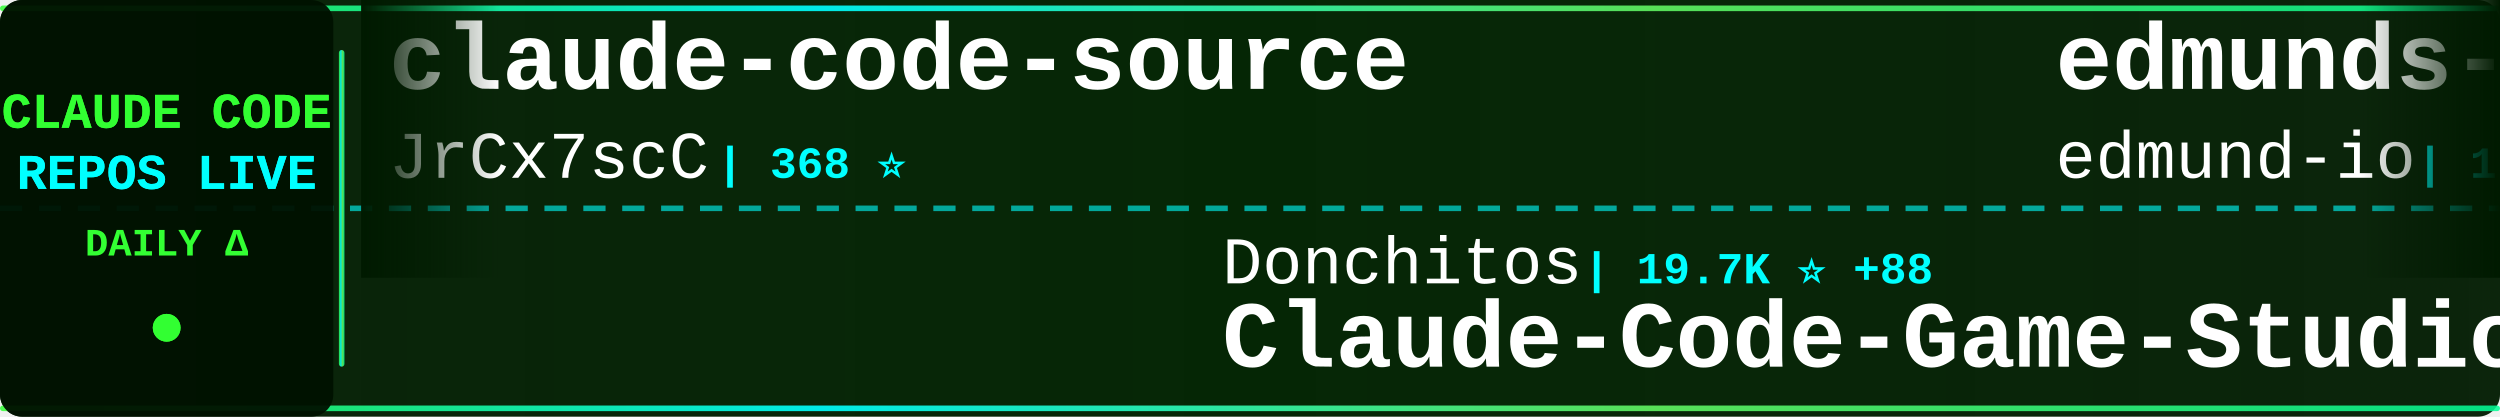
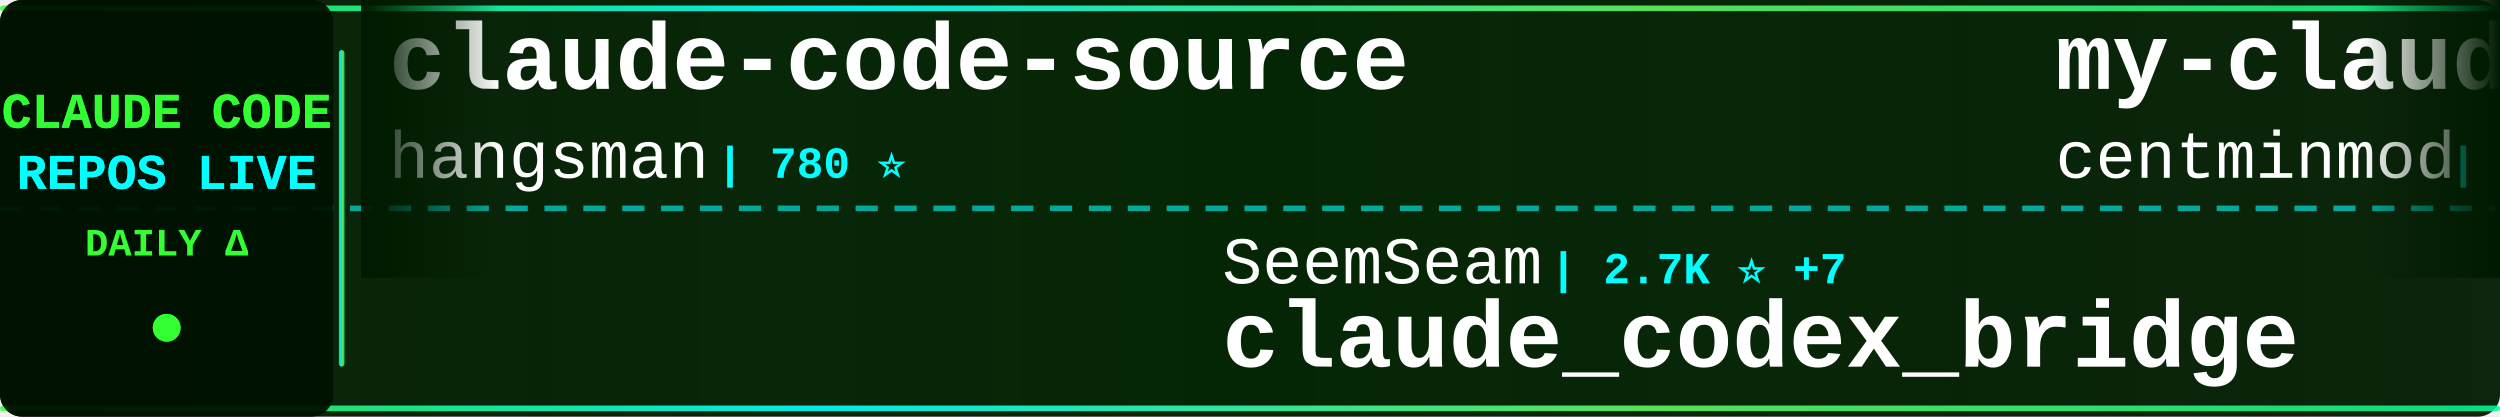
<svg xmlns="http://www.w3.org/2000/svg" width="900" height="150">
  <defs>
    <linearGradient id="tickerBg" x1="0%" y1="0%" x2="100%" y2="0%">
      <stop offset="0%" style="stop-color:#001a00;stop-opacity:0.95" />
      <stop offset="50%" style="stop-color:#002200;stop-opacity:0.98" />
      <stop offset="100%" style="stop-color:#001a00;stop-opacity:0.95" />
    </linearGradient>
    <linearGradient id="borderGrad" x1="0%" y1="0%" x2="100%" y2="0%">
      <stop offset="0%" style="stop-color:#33ff33;stop-opacity:0.85">
        <animate attributeName="stop-opacity" values="0.85;1;0.85" dur="2s" repeatCount="indefinite" />
      </stop>
      <stop offset="33%" style="stop-color:#00ffff;stop-opacity:0.9">
        <animate attributeName="stop-opacity" values="0.9;1;0.9" dur="2.2s" repeatCount="indefinite" />
      </stop>
      <stop offset="66%" style="stop-color:#66ff66;stop-opacity:0.85">
        <animate attributeName="stop-opacity" values="0.85;1;0.85" dur="1.8s" repeatCount="indefinite" />
      </stop>
      <stop offset="100%" style="stop-color:#00ff99;stop-opacity:0.85">
        <animate attributeName="stop-opacity" values="0.85;1;0.85" dur="2s" repeatCount="indefinite" />
      </stop>
    </linearGradient>
    <filter id="textGlow">
      <feGaussianBlur stdDeviation="0.1" result="coloredBlur" />
      <feMerge>
        <feMergeNode in="coloredBlur" />
        <feMergeNode in="SourceGraphic" />
      </feMerge>
    </filter>
    <filter id="metricGlow">
      <feGaussianBlur stdDeviation="0.2" result="coloredBlur" />
      <feMerge>
        <feMergeNode in="coloredBlur" />
        <feMergeNode in="SourceGraphic" />
      </feMerge>
    </filter>
    <linearGradient id="leftFade" x1="0%" y1="0%" x2="100%" y2="0%">
      <stop offset="0%" style="stop-color:#001a00;stop-opacity:1" />
      <stop offset="100%" style="stop-color:#001a00;stop-opacity:0" />
    </linearGradient>
    <linearGradient id="rightFade" x1="0%" y1="0%" x2="100%" y2="0%">
      <stop offset="0%" style="stop-color:#001a00;stop-opacity:0" />
      <stop offset="100%" style="stop-color:#001a00;stop-opacity:1" />
    </linearGradient>
  </defs>
  <rect width="900" height="150" fill="url(#tickerBg)" rx="8" />
  <rect x="0" y="2" width="900" height="2" fill="url(#borderGrad)" rx="1" />
  <rect x="0" y="146" width="900" height="2" fill="url(#borderGrad)" rx="1" />
  <line x1="0" y1="75" x2="900" y2="75" stroke="#00ffff" stroke-width="2" stroke-dasharray="8 6" opacity="0.6" />
  <rect x="0" y="0" width="120" height="150" fill="#001100" opacity="0.95" rx="8" />
  <text x="60" y="46" font-family="'Courier New', monospace" font-size="18" font-weight="bold" fill="#33ff33" text-anchor="middle" filter="url(#textGlow)">
    CLAUDE CODE
  </text>
  <text x="60" y="68" font-family="'Courier New', monospace" font-size="18" font-weight="bold" fill="#00ffff" text-anchor="middle" filter="url(#textGlow)">
    REPOS LIVE
  </text>
  <text x="60" y="92" font-family="'Courier New', monospace" font-size="14" font-weight="bold" fill="#33ff33" text-anchor="middle">
    DAILY Δ
  </text>
  <circle cx="60" cy="118" r="5" fill="#33ff33" filter="url(#metricGlow)">
    <animate attributeName="r" values="4;6;4" dur="1.5s" repeatCount="indefinite" />
    <animate attributeName="opacity" values="0.6;1;0.6" dur="1.5s" repeatCount="indefinite" />
  </circle>
  <rect x="122" y="18" width="2" height="114" fill="url(#borderGrad)" rx="1" />
  <clipPath id="tickerClip">
    <rect x="130" y="0" width="770" height="150" />
  </clipPath>
  <g clip-path="url(#tickerClip)">
    <g id="tickerItems">
      <animateTransform attributeName="transform" attributeType="XML" type="translate" from="0 0" to="-3000 0" dur="54s" repeatCount="indefinite" />
      <g transform="translate(0, 0)">
        <text x="140" y="32" font-family="'Courier New', monospace" font-size="34" font-weight="bold" fill="#ffffff">claude-code-source</text>
-         <text x="140" y="64" font-family="'Courier New', monospace" font-size="24" font-weight="normal" fill="#ffffff" opacity="1.0">JrCx7scC</text>
-         <text x="258" y="64" font-family="'Courier New', monospace" font-size="16" font-weight="bold" fill="#00ffff"> | 368 ⭐</text>
+         <text x="140" y="64" font-family="'Courier New', monospace" font-size="24" font-weight="normal" fill="#ffffff" opacity="1.0">hangsman</text>
+         <text x="258" y="64" font-family="'Courier New', monospace" font-size="16" font-weight="bold" fill="#00ffff"> | 780 ⭐</text>
      </g>
      <g transform="translate(300, 0)">
-         <text x="140" y="102" font-family="'Courier New', monospace" font-size="24" font-weight="normal" fill="#ffffff" opacity="1.0">Donchitos</text>
-         <text x="270" y="102" font-family="'Courier New', monospace" font-size="16" font-weight="bold" fill="#00ffff"> | 19.7K ⭐ +88</text>
-         <text x="140" y="132" font-family="'Courier New', monospace" font-size="34" font-weight="bold" fill="#ffffff">Claude-Code-Game-Studios</text>
+         <text x="140" y="102" font-family="'Courier New', monospace" font-size="24" font-weight="normal" fill="#ffffff" opacity="1.0">SeemSeam</text>
+         <text x="258" y="102" font-family="'Courier New', monospace" font-size="16" font-weight="bold" fill="#00ffff"> | 2.7K ⭐ +7</text>
+         <text x="140" y="132" font-family="'Courier New', monospace" font-size="34" font-weight="bold" fill="#ffffff">claude_codex_bridge</text>
      </g>
      <g transform="translate(600, 0)">
-         <text x="140" y="32" font-family="'Courier New', monospace" font-size="34" font-weight="bold" fill="#ffffff">edmunds-claude-code</text>
-         <text x="140" y="64" font-family="'Courier New', monospace" font-size="24" font-weight="normal" fill="#ffffff" opacity="1.0">edmund-io</text>
-         <text x="270" y="64" font-family="'Courier New', monospace" font-size="16" font-weight="bold" fill="#00ffff"> | 1.4K ⭐ +2</text>
+         <text x="140" y="32" font-family="'Courier New', monospace" font-size="34" font-weight="bold" fill="#ffffff">my-claude-code-setup</text>
+         <text x="140" y="64" font-family="'Courier New', monospace" font-size="24" font-weight="normal" fill="#ffffff" opacity="1.0">centminmod</text>
+         <text x="282" y="64" font-family="'Courier New', monospace" font-size="16" font-weight="bold" fill="#00ffff"> | 2.3K ⭐ +1</text>
      </g>
      <g transform="translate(900, 0)">
-         <text x="140" y="102" font-family="'Courier New', monospace" font-size="24" font-weight="normal" fill="#ffffff" opacity="1.0">RichardAtCT</text>
-         <text x="294" y="102" font-family="'Courier New', monospace" font-size="16" font-weight="bold" fill="#00ffff"> | 2.6K ⭐ +4</text>
-         <text x="140" y="132" font-family="'Courier New', monospace" font-size="34" font-weight="bold" fill="#ffffff">claude-code-telegram</text>
+         <text x="140" y="102" font-family="'Courier New', monospace" font-size="24" font-weight="normal" fill="#ffffff" opacity="1.0">ding113</text>
+         <text x="246" y="102" font-family="'Courier New', monospace" font-size="16" font-weight="bold" fill="#00ffff"> | 2.9K ⭐ +5</text>
+         <text x="140" y="132" font-family="'Courier New', monospace" font-size="34" font-weight="bold" fill="#ffffff">claude-code-hub</text>
      </g>
      <g transform="translate(1200, 0)">
-         <text x="140" y="32" font-family="'Courier New', monospace" font-size="34" font-weight="bold" fill="#ffffff">claude-code-book</text>
-         <text x="140" y="64" font-family="'Courier New', monospace" font-size="24" font-weight="normal" fill="#ffffff" opacity="1.0">lintsinghua</text>
-         <text x="294" y="64" font-family="'Courier New', monospace" font-size="16" font-weight="bold" fill="#00ffff"> | 3.4K ⭐ +8</text>
+         <text x="140" y="32" font-family="'Courier New', monospace" font-size="34" font-weight="bold" fill="#ffffff">claude-code-my-workflow</text>
+         <text x="140" y="64" font-family="'Courier New', monospace" font-size="24" font-weight="normal" fill="#ffffff" opacity="1.0">pedrohcgs</text>
+         <text x="270" y="64" font-family="'Courier New', monospace" font-size="16" font-weight="bold" fill="#00ffff"> | 1.1K ⭐ +10</text>
      </g>
      <g transform="translate(1500, 0)">
-         <text x="140" y="102" font-family="'Courier New', monospace" font-size="24" font-weight="normal" fill="#ffffff" opacity="1.0">ponponon</text>
-         <text x="258" y="102" font-family="'Courier New', monospace" font-size="16" font-weight="bold" fill="#00ffff"> | 2.2K ⭐ +3</text>
-         <text x="140" y="132" font-family="'Courier New', monospace" font-size="34" font-weight="bold" fill="#ffffff">claude_code_src</text>
+         <text x="140" y="102" font-family="'Courier New', monospace" font-size="24" font-weight="normal" fill="#ffffff" opacity="1.0">luyao618</text>
+         <text x="258" y="102" font-family="'Courier New', monospace" font-size="16" font-weight="bold" fill="#00ffff"> | 1.4K ⭐ +7</text>
+         <text x="140" y="132" font-family="'Courier New', monospace" font-size="34" font-weight="bold" fill="#ffffff">Claude-Code-Source-Study</text>
      </g>
      <g transform="translate(1800, 0)">
        <text x="140" y="32" font-family="'Courier New', monospace" font-size="34" font-weight="bold" fill="#ffffff">claude-code-best-practic...</text>
        <text x="140" y="64" font-family="'Courier New', monospace" font-size="24" font-weight="normal" fill="#ffffff" opacity="1.0">shanraisshan</text>
-         <text x="306" y="64" font-family="'Courier New', monospace" font-size="16" font-weight="bold" fill="#00ffff"> | 54.6K ⭐ +120</text>
+         <text x="306" y="64" font-family="'Courier New', monospace" font-size="16" font-weight="bold" fill="#00ffff"> | 54.6K ⭐ +116</text>
      </g>
      <g transform="translate(2100, 0)">
-         <text x="140" y="102" font-family="'Courier New', monospace" font-size="24" font-weight="normal" fill="#ffffff" opacity="1.0">luyao618</text>
-         <text x="258" y="102" font-family="'Courier New', monospace" font-size="16" font-weight="bold" fill="#00ffff"> | 1.4K ⭐ +8</text>
-         <text x="140" y="132" font-family="'Courier New', monospace" font-size="34" font-weight="bold" fill="#ffffff">Claude-Code-Source-Study</text>
+         <text x="140" y="102" font-family="'Courier New', monospace" font-size="24" font-weight="normal" fill="#ffffff" opacity="1.0">alirezarezvani</text>
+         <text x="330" y="102" font-family="'Courier New', monospace" font-size="16" font-weight="bold" fill="#00ffff"> | 16.0K ⭐ +100</text>
+         <text x="140" y="132" font-family="'Courier New', monospace" font-size="34" font-weight="bold" fill="#ffffff">claude-skills</text>
      </g>
      <g transform="translate(2400, 0)">
-         <text x="140" y="32" font-family="'Courier New', monospace" font-size="34" font-weight="bold" fill="#ffffff">claude-code-infrastructu...</text>
-         <text x="140" y="64" font-family="'Courier New', monospace" font-size="24" font-weight="normal" fill="#ffffff" opacity="1.0">diet103</text>
-         <text x="246" y="64" font-family="'Courier New', monospace" font-size="16" font-weight="bold" fill="#00ffff"> | 9.7K ⭐ +3</text>
+         <text x="140" y="32" font-family="'Courier New', monospace" font-size="34" font-weight="bold" fill="#ffffff">claude-code-local</text>
+         <text x="140" y="64" font-family="'Courier New', monospace" font-size="24" font-weight="normal" fill="#ffffff" opacity="1.0">nicedreamzapp</text>
+         <text x="318" y="64" font-family="'Courier New', monospace" font-size="16" font-weight="bold" fill="#00ffff"> | 2.7K ⭐ +6</text>
      </g>
      <g transform="translate(2700, 0)">
-         <text x="140" y="102" font-family="'Courier New', monospace" font-size="24" font-weight="normal" fill="#ffffff" opacity="1.0">davila7</text>
-         <text x="246" y="102" font-family="'Courier New', monospace" font-size="16" font-weight="bold" fill="#00ffff"> | 27.5K ⭐ +28</text>
-         <text x="140" y="132" font-family="'Courier New', monospace" font-size="34" font-weight="bold" fill="#ffffff">claude-code-templates</text>
+         <text x="140" y="102" font-family="'Courier New', monospace" font-size="24" font-weight="normal" fill="#ffffff" opacity="1.0">pengchengneo</text>
+         <text x="306" y="102" font-family="'Courier New', monospace" font-size="16" font-weight="bold" fill="#00ffff"> | 1.4K ⭐ +2</text>
+         <text x="140" y="132" font-family="'Courier New', monospace" font-size="34" font-weight="bold" fill="#ffffff">Claude-Code</text>
      </g>
      <g transform="translate(3000, 0)">
        <text x="140" y="32" font-family="'Courier New', monospace" font-size="34" font-weight="bold" fill="#ffffff">claude-code-source</text>
-         <text x="140" y="64" font-family="'Courier New', monospace" font-size="24" font-weight="normal" fill="#ffffff" opacity="1.0">JrCx7scC</text>
-         <text x="258" y="64" font-family="'Courier New', monospace" font-size="16" font-weight="bold" fill="#00ffff"> | 368 ⭐</text>
+         <text x="140" y="64" font-family="'Courier New', monospace" font-size="24" font-weight="normal" fill="#ffffff" opacity="1.0">hangsman</text>
+         <text x="258" y="64" font-family="'Courier New', monospace" font-size="16" font-weight="bold" fill="#00ffff"> | 780 ⭐</text>
      </g>
      <g transform="translate(3300, 0)">
-         <text x="140" y="102" font-family="'Courier New', monospace" font-size="24" font-weight="normal" fill="#ffffff" opacity="1.0">Donchitos</text>
-         <text x="270" y="102" font-family="'Courier New', monospace" font-size="16" font-weight="bold" fill="#00ffff"> | 19.7K ⭐ +88</text>
-         <text x="140" y="132" font-family="'Courier New', monospace" font-size="34" font-weight="bold" fill="#ffffff">Claude-Code-Game-Studios</text>
+         <text x="140" y="102" font-family="'Courier New', monospace" font-size="24" font-weight="normal" fill="#ffffff" opacity="1.0">SeemSeam</text>
+         <text x="258" y="102" font-family="'Courier New', monospace" font-size="16" font-weight="bold" fill="#00ffff"> | 2.7K ⭐ +7</text>
+         <text x="140" y="132" font-family="'Courier New', monospace" font-size="34" font-weight="bold" fill="#ffffff">claude_codex_bridge</text>
      </g>
      <g transform="translate(3600, 0)">
-         <text x="140" y="32" font-family="'Courier New', monospace" font-size="34" font-weight="bold" fill="#ffffff">edmunds-claude-code</text>
-         <text x="140" y="64" font-family="'Courier New', monospace" font-size="24" font-weight="normal" fill="#ffffff" opacity="1.0">edmund-io</text>
-         <text x="270" y="64" font-family="'Courier New', monospace" font-size="16" font-weight="bold" fill="#00ffff"> | 1.4K ⭐ +2</text>
+         <text x="140" y="32" font-family="'Courier New', monospace" font-size="34" font-weight="bold" fill="#ffffff">my-claude-code-setup</text>
+         <text x="140" y="64" font-family="'Courier New', monospace" font-size="24" font-weight="normal" fill="#ffffff" opacity="1.0">centminmod</text>
+         <text x="282" y="64" font-family="'Courier New', monospace" font-size="16" font-weight="bold" fill="#00ffff"> | 2.3K ⭐ +1</text>
      </g>
      <g transform="translate(3900, 0)">
-         <text x="140" y="102" font-family="'Courier New', monospace" font-size="24" font-weight="normal" fill="#ffffff" opacity="1.0">RichardAtCT</text>
-         <text x="294" y="102" font-family="'Courier New', monospace" font-size="16" font-weight="bold" fill="#00ffff"> | 2.6K ⭐ +4</text>
-         <text x="140" y="132" font-family="'Courier New', monospace" font-size="34" font-weight="bold" fill="#ffffff">claude-code-telegram</text>
+         <text x="140" y="102" font-family="'Courier New', monospace" font-size="24" font-weight="normal" fill="#ffffff" opacity="1.0">ding113</text>
+         <text x="246" y="102" font-family="'Courier New', monospace" font-size="16" font-weight="bold" fill="#00ffff"> | 2.9K ⭐ +5</text>
+         <text x="140" y="132" font-family="'Courier New', monospace" font-size="34" font-weight="bold" fill="#ffffff">claude-code-hub</text>
      </g>
    </g>
  </g>
  <rect x="130" y="0" width="50" height="100" fill="url(#leftFade)" />
  <rect x="850" y="0" width="50" height="100" fill="url(#rightFade)" />
</svg>
